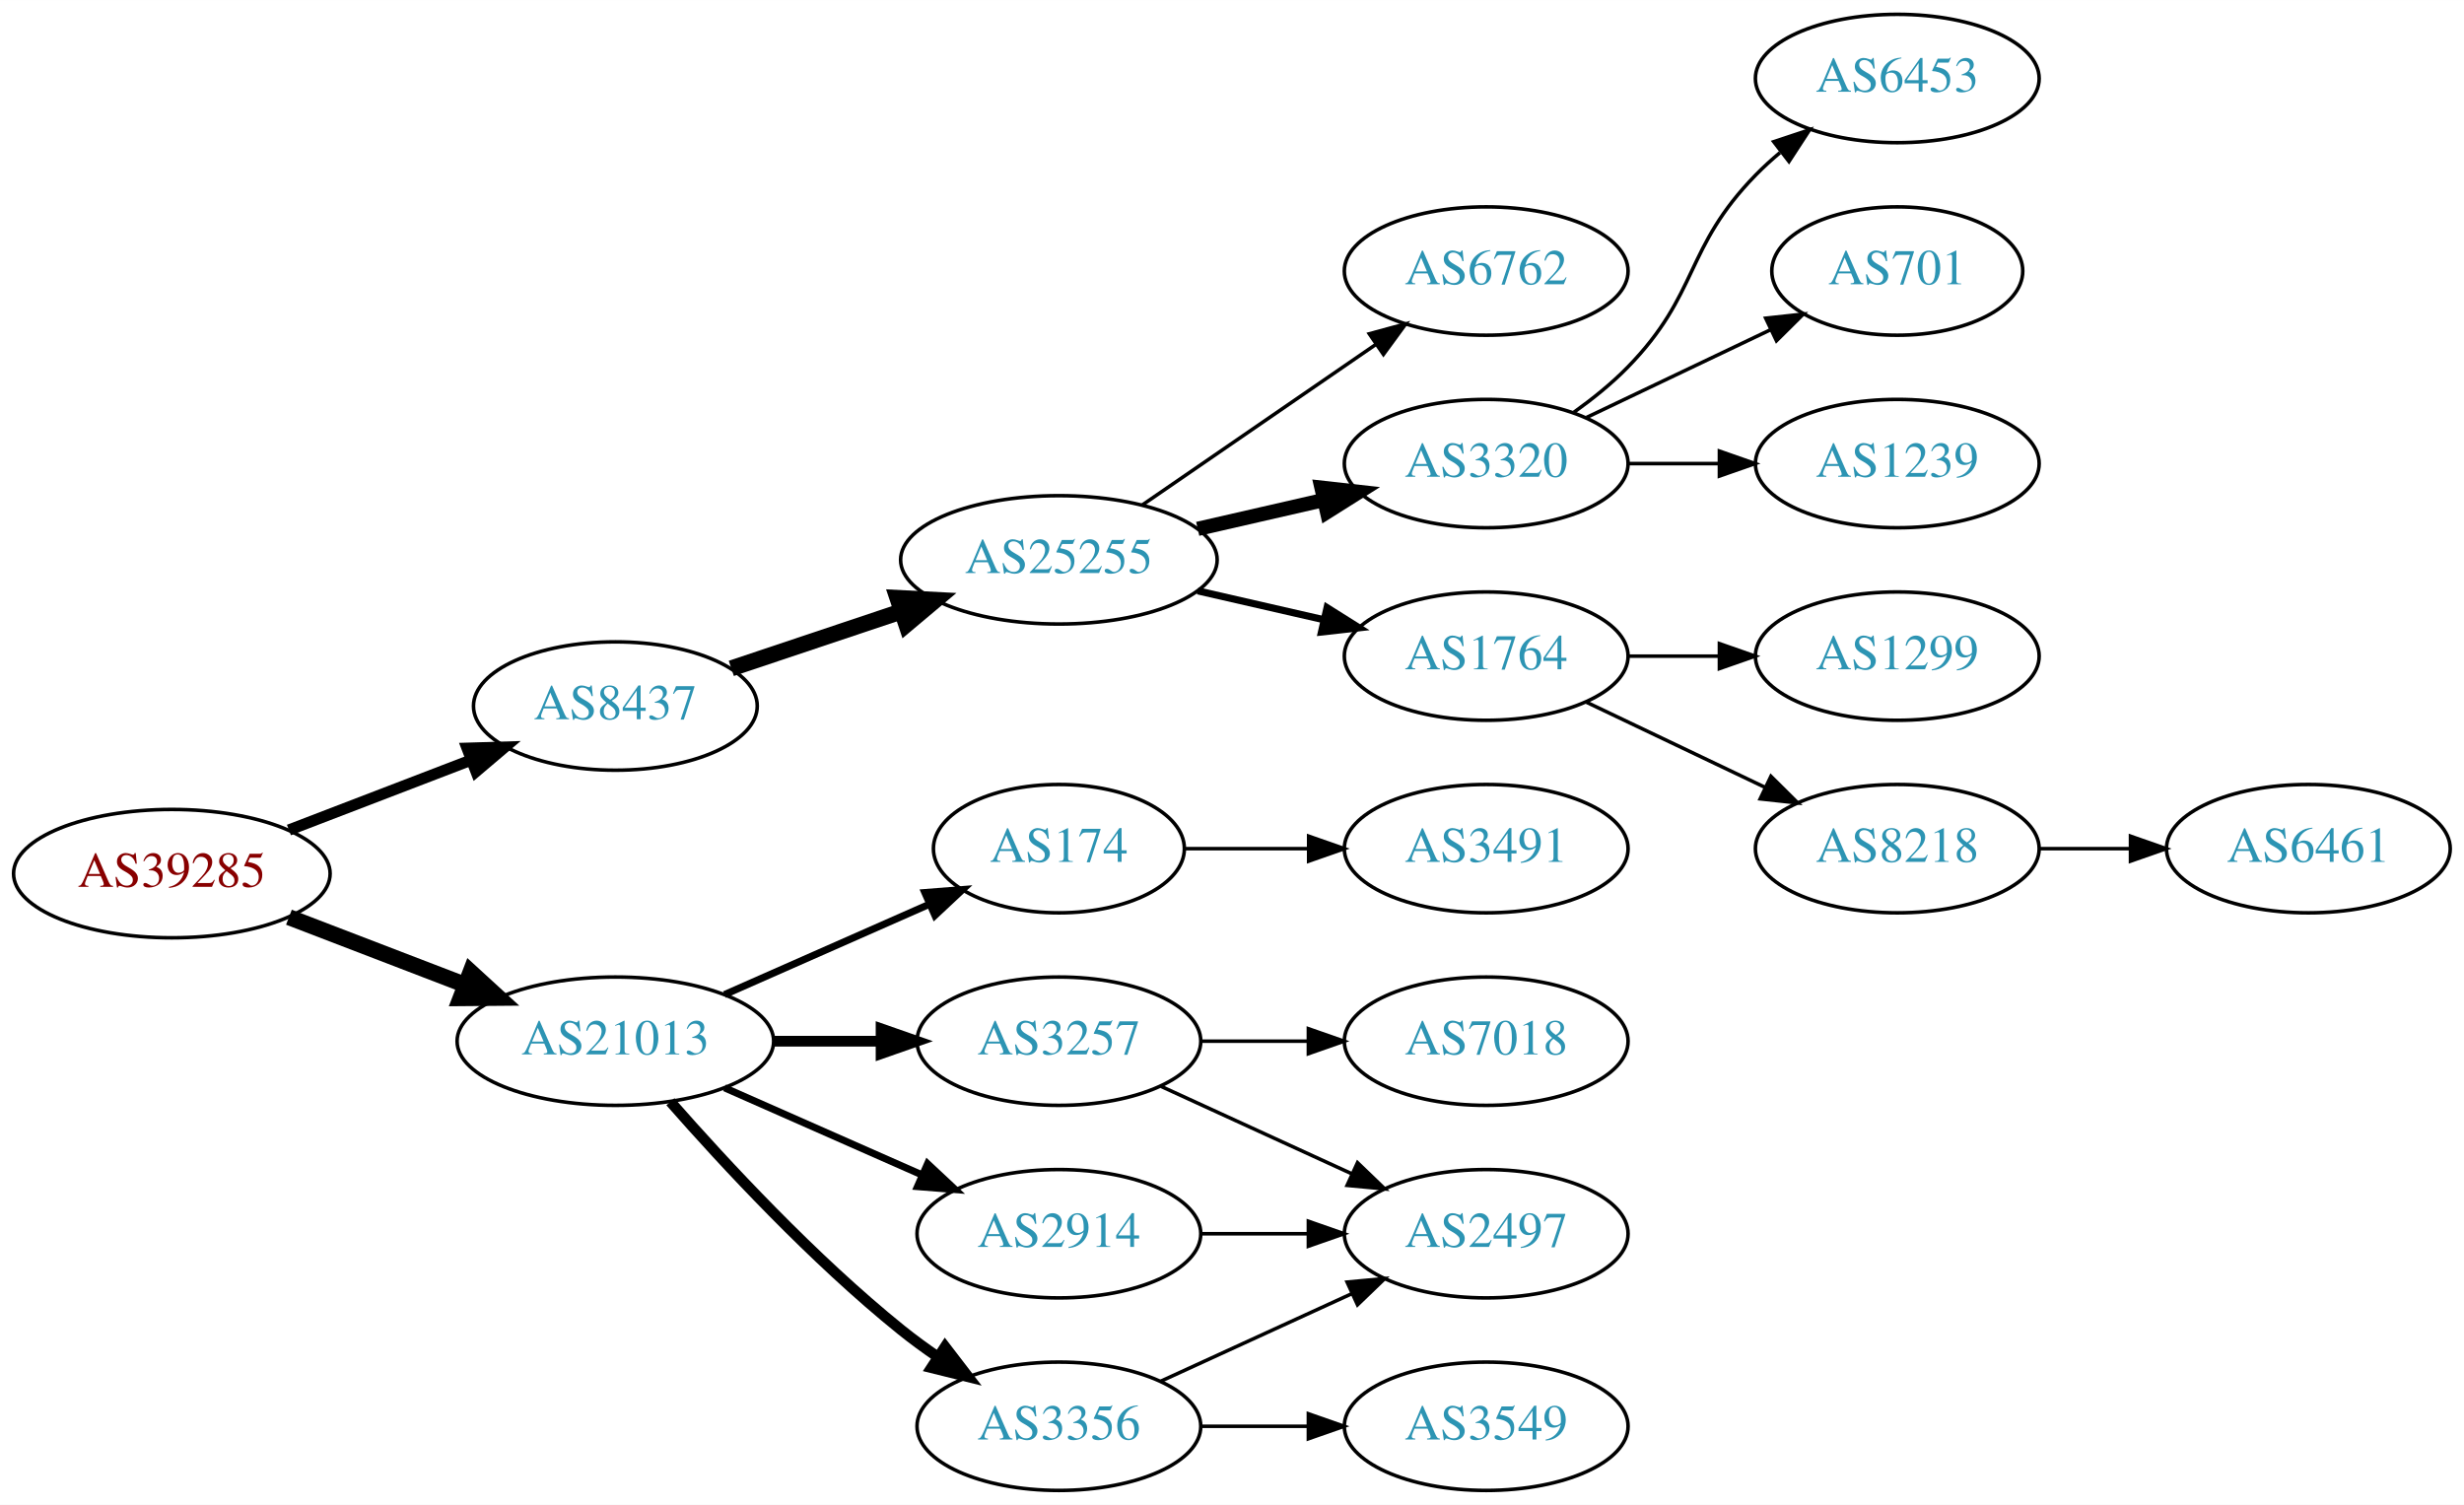
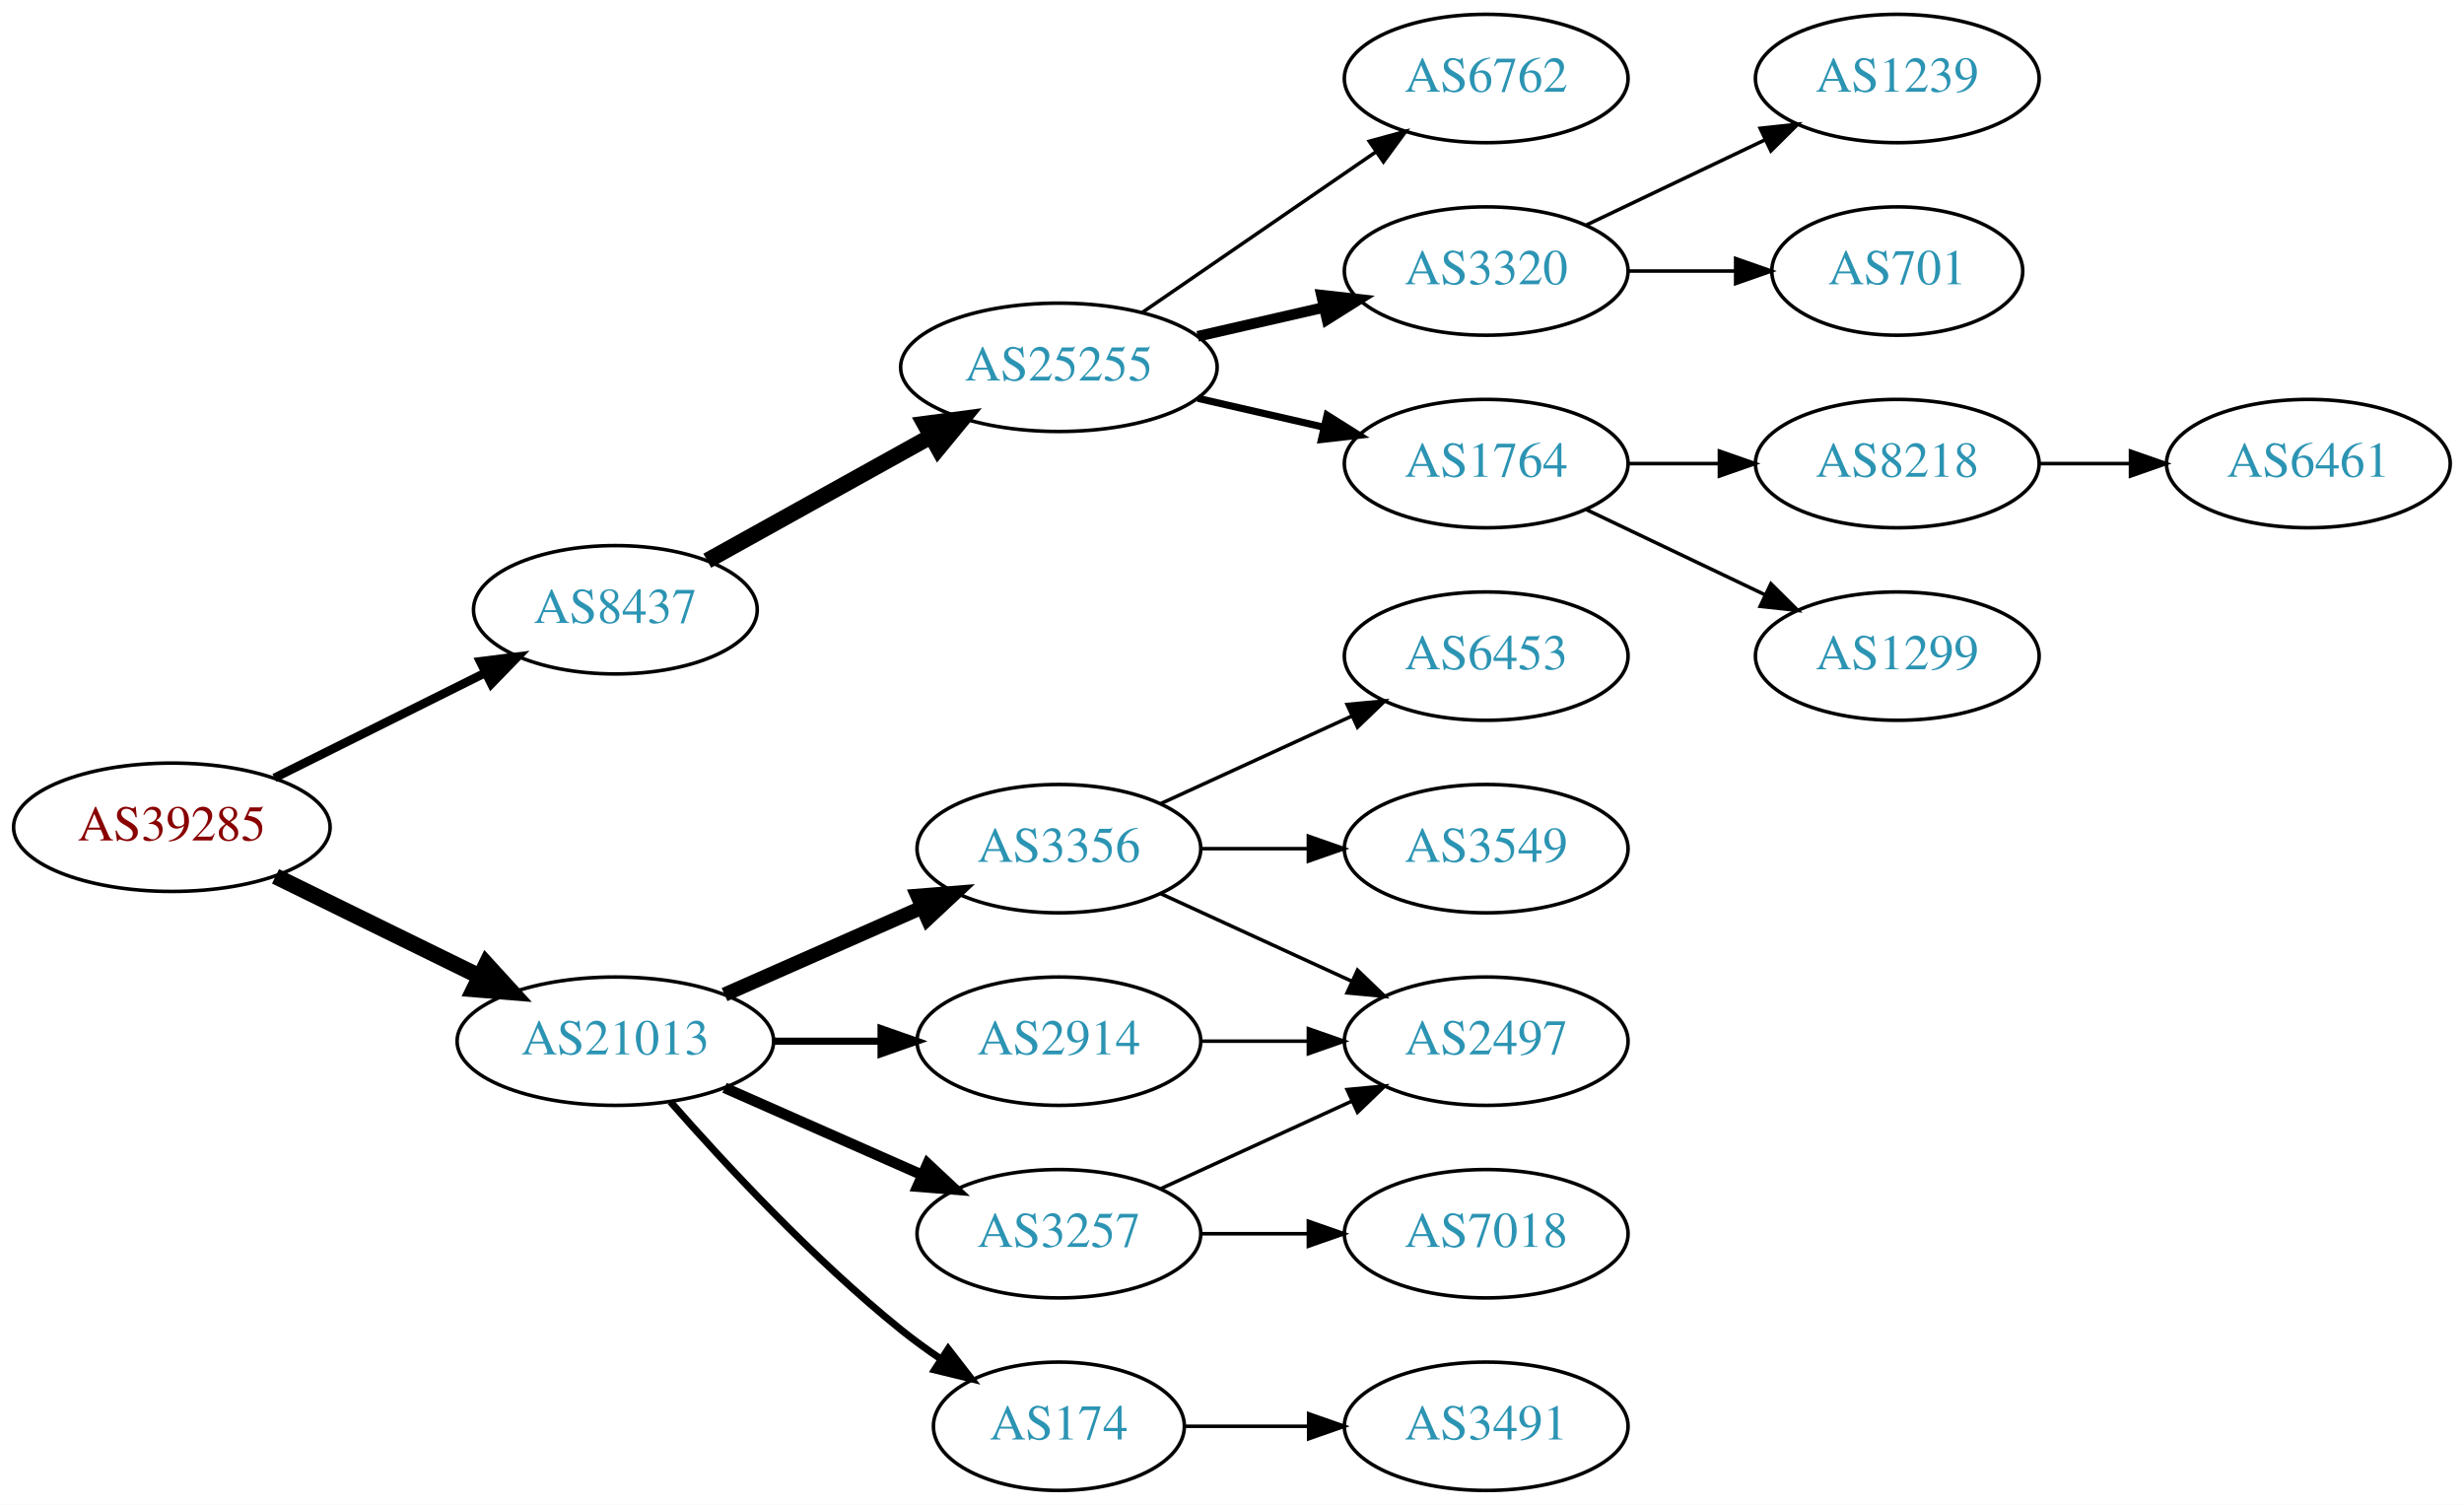
<svg xmlns="http://www.w3.org/2000/svg" xmlns:xlink="http://www.w3.org/1999/xlink" width="691pt" height="422pt" viewBox="0.00 0.00 691.06 422.00">
  <g id="graph0" class="graph" transform="scale(1 1) rotate(0) translate(4 418)">
    <polygon fill="white" stroke="none" points="-4,4 -4,-418 687.055,-418 687.055,4 -4,4" />
    <g id="node1" class="node">
      <g id="a_node1">
        <a xlink:href="/asn/39285" xlink:title="AS39285 ~ Gartner KG [AT]">
-           <ellipse fill="#ffffff" stroke="black" cx="44.196" cy="-173" rx="44.393" ry="18" />
-           <text text-anchor="middle" x="44.196" y="-169.3" font-family="Times,serif" font-size="14.00" fill="#880000">AS39285</text>
+           <ellipse fill="#ffffff" stroke="black" cx="44.196" cy="-186" rx="44.393" ry="18" />
+           <text text-anchor="middle" x="44.196" y="-182.3" font-family="Times,serif" font-size="14.00" fill="#880000">AS39285</text>
        </a>
      </g>
    </g>
    <g id="node2" class="node">
      <g id="a_node2">
        <a xlink:href="/asn/8437" xlink:title="AS8437 ~ Hutchison Drei Austria GmbH [AT]">
-           <ellipse fill="#ffffff" stroke="black" cx="168.588" cy="-220" rx="39.794" ry="18" />
-           <text text-anchor="middle" x="168.588" y="-216.3" font-family="Times,serif" font-size="14.00" fill="#2c94b3">AS8437</text>
+           <ellipse fill="#ffffff" stroke="black" cx="168.588" cy="-247" rx="39.794" ry="18" />
+           <text text-anchor="middle" x="168.588" y="-243.3" font-family="Times,serif" font-size="14.00" fill="#2c94b3">AS8437</text>
        </a>
      </g>
    </g>
    <g id="edge1" class="edge">
-       <path fill="none" stroke="black" stroke-width="3.15" d="M77.034,-185.226C92.665,-191.228 111.645,-198.517 128.183,-204.868" />
-       <polygon fill="black" stroke="black" stroke-width="3.15" points="127.004,-208.164 137.594,-208.482 129.513,-201.63 127.004,-208.164" />
+       <path fill="none" stroke="black" stroke-width="2.455" d="M72.969,-199.842C90.466,-208.562 113.222,-219.904 132.032,-229.279" />
+       <polygon fill="black" stroke="black" stroke-width="2.455" points="130.673,-232.512 141.184,-233.84 133.795,-226.247 130.673,-232.512" />
    </g>
    <g id="node3" class="node">
      <g id="a_node3">
        <a xlink:href="/asn/21013" xlink:title="AS21013 ~ Wels, AT [AT]">
          <ellipse fill="#ffffff" stroke="black" cx="168.588" cy="-126" rx="44.393" ry="18" />
          <text text-anchor="middle" x="168.588" y="-122.3" font-family="Times,serif" font-size="14.00" fill="#2c94b3">AS21013</text>
        </a>
      </g>
    </g>
    <g id="edge2" class="edge">
-       <path fill="none" stroke="black" stroke-width="4.5" d="M77.034,-160.774C92.049,-155.008 110.156,-148.055 126.219,-141.886" />
-       <polygon fill="black" stroke="black" stroke-width="4.5" points="127.986,-145.426 135.91,-138.165 125.163,-138.074 127.986,-145.426" />
+       <path fill="none" stroke="black" stroke-width="4.5" d="M73.275,-172.235C90.301,-163.888 112.221,-153.143 130.642,-144.112" />
+       <polygon fill="black" stroke="black" stroke-width="4.5" points="132.394,-147.639 139.64,-139.701 128.927,-140.567 132.394,-147.639" />
    </g>
    <g id="node4" class="node">
      <g id="a_node4">
        <a xlink:href="/asn/25255" xlink:title="AS25255 ~ ==&gt; TELE2 AUSTRIA &lt;== [AT]">
-           <ellipse fill="#ffffff" stroke="black" cx="292.98" cy="-261" rx="44.393" ry="18" />
-           <text text-anchor="middle" x="292.98" y="-257.3" font-family="Times,serif" font-size="14.00" fill="#2c94b3">AS25255</text>
+           <ellipse fill="#ffffff" stroke="black" cx="292.98" cy="-315" rx="44.393" ry="18" />
+           <text text-anchor="middle" x="292.98" y="-311.3" font-family="Times,serif" font-size="14.00" fill="#2c94b3">AS25255</text>
        </a>
      </g>
    </g>
    <g id="edge3" class="edge">
-       <path fill="none" stroke="black" stroke-width="4.5" d="M201.107,-230.559C215.654,-235.431 233.152,-241.293 248.893,-246.566" />
-       <polygon fill="black" stroke="black" stroke-width="4.5" points="247.692,-250.316 258.425,-249.759 250.194,-242.849 247.692,-250.316" />
+       <path fill="none" stroke="black" stroke-width="4.5" d="M194.356,-260.761C212.407,-270.79 237.106,-284.512 257.144,-295.645" />
+       <polygon fill="black" stroke="black" stroke-width="4.5" points="255.328,-299.141 265.982,-300.556 259.153,-292.257 255.328,-299.141" />
+     </g>
+     <g id="node13" class="node">
+       <g id="a_node13">
+         <a xlink:href="/asn/3356" xlink:title="AS3356 ~ Level 3 Parent, LLC [US]">
+           <ellipse fill="#ffffff" stroke="black" cx="292.98" cy="-180" rx="39.794" ry="18" />
+           <text text-anchor="middle" x="292.98" y="-176.3" font-family="Times,serif" font-size="14.00" fill="#2c94b3">AS3356</text>
+         </a>
+       </g>
+     </g>
+     <g id="edge12" class="edge">
+       <path fill="none" stroke="black" stroke-width="4" d="M199.216,-139.072C215.81,-146.393 236.67,-155.597 254.403,-163.421" />
+       <polygon fill="black" stroke="black" stroke-width="4" points="253.325,-166.77 263.887,-167.605 256.151,-160.366 253.325,-166.77" />
    </g>
    <g id="node14" class="node">
      <g id="a_node14">
-         <a xlink:href="/asn/174" xlink:title="AS174 ~ Cogent Communications [US]">
-           <ellipse fill="#ffffff" stroke="black" cx="292.98" cy="-180" rx="35.194" ry="18" />
-           <text text-anchor="middle" x="292.98" y="-176.3" font-family="Times,serif" font-size="14.00" fill="#2c94b3">AS174</text>
+         <a xlink:href="/asn/3257" xlink:title="AS3257 ~ GTT [DE]">
+           <ellipse fill="#ffffff" stroke="black" cx="292.98" cy="-72" rx="39.794" ry="18" />
+           <text text-anchor="middle" x="292.98" y="-68.3" font-family="Times,serif" font-size="14.00" fill="#2c94b3">AS3257</text>
        </a>
      </g>
    </g>
    <g id="edge13" class="edge">
-       <path fill="none" stroke="black" stroke-width="2" d="M199.216,-139.072C216.487,-146.692 238.378,-156.35 256.556,-164.371" />
-       <polygon fill="black" stroke="black" stroke-width="2" points="255.387,-167.68 265.949,-168.515 258.213,-161.276 255.387,-167.68" />
+       <path fill="none" stroke="black" stroke-width="3" d="M199.216,-112.928C215.81,-105.607 236.67,-96.403 254.403,-88.579" />
+       <polygon fill="black" stroke="black" stroke-width="3" points="256.151,-91.634 263.887,-84.395 253.325,-85.23 256.151,-91.634" />
    </g>
    <g id="node15" class="node">
      <g id="a_node15">
-         <a xlink:href="/asn/3257" xlink:title="AS3257 ~ GTT [DE]">
-           <ellipse fill="#ffffff" stroke="black" cx="292.98" cy="-126" rx="39.794" ry="18" />
-           <text text-anchor="middle" x="292.98" y="-122.3" font-family="Times,serif" font-size="14.00" fill="#2c94b3">AS3257</text>
+         <a xlink:href="/asn/174" xlink:title="AS174 ~ Cogent Communications [US]">
+           <ellipse fill="#ffffff" stroke="black" cx="292.98" cy="-18" rx="35.194" ry="18" />
+           <text text-anchor="middle" x="292.98" y="-14.3" font-family="Times,serif" font-size="14.00" fill="#2c94b3">AS174</text>
        </a>
      </g>
    </g>
    <g id="edge14" class="edge">
-       <path fill="none" stroke="black" stroke-width="3" d="M213.084,-126C222.773,-126 233.11,-126 243.002,-126" />
-       <polygon fill="black" stroke="black" stroke-width="3" points="243.105,-129.5 253.105,-126 243.105,-122.5 243.105,-129.5" />
+       <path fill="none" stroke="black" stroke-width="2" d="M184.021,-109.017C199.152,-91.772 224.116,-64.852 248.784,-45 252.289,-42.179 256.107,-39.413 259.975,-36.791" />
+       <polygon fill="black" stroke="black" stroke-width="2" points="261.933,-39.694 268.421,-31.318 258.126,-33.819 261.933,-39.694" />
    </g>
    <g id="node16" class="node">
      <g id="a_node16">
-         <a xlink:href="/asn/3356" xlink:title="AS3356 ~ Level 3 Parent, LLC [US]">
-           <ellipse fill="#ffffff" stroke="black" cx="292.98" cy="-18" rx="39.794" ry="18" />
-           <text text-anchor="middle" x="292.98" y="-14.3" font-family="Times,serif" font-size="14.00" fill="#2c94b3">AS3356</text>
+         <a xlink:href="/asn/2914" xlink:title="AS2914 ~ NTT America, Inc. [US]">
+           <ellipse fill="#ffffff" stroke="black" cx="292.98" cy="-126" rx="39.794" ry="18" />
+           <text text-anchor="middle" x="292.98" y="-122.3" font-family="Times,serif" font-size="14.00" fill="#2c94b3">AS2914</text>
        </a>
      </g>
    </g>
    <g id="edge15" class="edge">
-       <path fill="none" stroke="black" stroke-width="3" d="M184.021,-109.017C199.152,-91.772 224.116,-64.852 248.784,-45 252.04,-42.38 255.565,-39.808 259.149,-37.354" />
-       <polygon fill="black" stroke="black" stroke-width="3" points="261.068,-40.281 267.522,-31.879 257.237,-34.423 261.068,-40.281" />
-     </g>
-     <g id="node17" class="node">
-       <g id="a_node17">
-         <a xlink:href="/asn/2914" xlink:title="AS2914 ~ NTT America, Inc. [US]">
-           <ellipse fill="#ffffff" stroke="black" cx="292.98" cy="-72" rx="39.794" ry="18" />
-           <text text-anchor="middle" x="292.98" y="-68.3" font-family="Times,serif" font-size="14.00" fill="#2c94b3">AS2914</text>
-         </a>
-       </g>
-     </g>
-     <g id="edge16" class="edge">
-       <path fill="none" stroke="black" stroke-width="2" d="M199.216,-112.928C215.81,-105.607 236.67,-96.403 254.403,-88.579" />
-       <polygon fill="black" stroke="black" stroke-width="2" points="256.151,-91.634 263.887,-84.395 253.325,-85.23 256.151,-91.634" />
+       <path fill="none" stroke="black" stroke-width="2" d="M213.084,-126C222.773,-126 233.11,-126 243.002,-126" />
+       <polygon fill="black" stroke="black" stroke-width="2" points="243.105,-129.5 253.105,-126 243.105,-122.5 243.105,-129.5" />
    </g>
    <g id="node5" class="node">
      <g id="a_node5">
        <a xlink:href="/asn/6762" xlink:title="AS6762 ~ TELECOM ITALIA SPARKLE S.p.A. [IT]">
-           <ellipse fill="#ffffff" stroke="black" cx="412.823" cy="-342" rx="39.794" ry="18" />
-           <text text-anchor="middle" x="412.823" y="-338.3" font-family="Times,serif" font-size="14.00" fill="#2c94b3">AS6762</text>
+           <ellipse fill="#ffffff" stroke="black" cx="412.823" cy="-396" rx="39.794" ry="18" />
+           <text text-anchor="middle" x="412.823" y="-392.3" font-family="Times,serif" font-size="14.00" fill="#2c94b3">AS6762</text>
        </a>
      </g>
    </g>
    <g id="edge4" class="edge">
-       <path fill="none" stroke="black" d="M316.423,-276.426C335.004,-289.198 361.565,-307.455 381.945,-321.463" />
-       <polygon fill="black" stroke="black" points="380.036,-324.398 390.259,-327.178 384.001,-318.629 380.036,-324.398" />
+       <path fill="none" stroke="black" d="M316.423,-330.426C335.004,-343.198 361.565,-361.455 381.945,-375.463" />
+       <polygon fill="black" stroke="black" points="380.036,-378.398 390.259,-381.178 384.001,-372.629 380.036,-378.398" />
    </g>
    <g id="node6" class="node">
      <g id="a_node6">
        <a xlink:href="/asn/3320" xlink:title="AS3320 ~ DTAG [DE]">
-           <ellipse fill="#ffffff" stroke="black" cx="412.823" cy="-288" rx="39.794" ry="18" />
-           <text text-anchor="middle" x="412.823" y="-284.3" font-family="Times,serif" font-size="14.00" fill="#2c94b3">AS3320</text>
+           <ellipse fill="#ffffff" stroke="black" cx="412.823" cy="-342" rx="39.794" ry="18" />
+           <text text-anchor="middle" x="412.823" y="-338.3" font-family="Times,serif" font-size="14.00" fill="#2c94b3">AS3320</text>
        </a>
      </g>
    </g>
    <g id="edge5" class="edge">
-       <path fill="none" stroke="black" stroke-width="4" d="M331.915,-269.692C343.156,-272.267 355.568,-275.111 367.192,-277.774" />
-       <polygon fill="black" stroke="black" stroke-width="4" points="366.624,-281.235 377.153,-280.057 368.188,-274.412 366.624,-281.235" />
+       <path fill="none" stroke="black" stroke-width="3" d="M331.915,-323.692C343.156,-326.267 355.568,-329.111 367.192,-331.774" />
+       <polygon fill="black" stroke="black" stroke-width="3" points="366.624,-335.235 377.153,-334.057 368.188,-328.412 366.624,-335.235" />
    </g>
    <g id="node7" class="node">
      <g id="a_node7">
        <a xlink:href="/asn/1764" xlink:title="AS1764 ~ NEXTLAYER-AS [AT]">
-           <ellipse fill="#ffffff" stroke="black" cx="412.823" cy="-234" rx="39.794" ry="18" />
-           <text text-anchor="middle" x="412.823" y="-230.3" font-family="Times,serif" font-size="14.00" fill="#2c94b3">AS1764</text>
+           <ellipse fill="#ffffff" stroke="black" cx="412.823" cy="-288" rx="39.794" ry="18" />
+           <text text-anchor="middle" x="412.823" y="-284.3" font-family="Times,serif" font-size="14.00" fill="#2c94b3">AS1764</text>
        </a>
      </g>
    </g>
    <g id="edge6" class="edge">
-       <path fill="none" stroke="black" stroke-width="2" d="M331.915,-252.308C343.156,-249.733 355.568,-246.889 367.192,-244.226" />
-       <polygon fill="black" stroke="black" stroke-width="2" points="368.188,-247.588 377.153,-241.943 366.624,-240.765 368.188,-247.588" />
-     </g>
-     <g id="node8" class="node">
-       <g id="a_node8">
-         <a xlink:href="/asn/6453" xlink:title="AS6453 ~ TATA COMMUNICATIONS (AMERICA) INC [US]">
+       <path fill="none" stroke="black" stroke-width="2" d="M331.915,-306.308C343.156,-303.733 355.568,-300.889 367.192,-298.226" />
+       <polygon fill="black" stroke="black" stroke-width="2" points="368.188,-301.588 377.153,-295.943 366.624,-294.765 368.188,-301.588" />
+     </g>
+     <g id="node11" class="node">
+       <g id="a_node11">
+         <a xlink:href="/asn/1239" xlink:title="AS1239 ~ Sprint [US]">
          <ellipse fill="#ffffff" stroke="black" cx="528.116" cy="-396" rx="39.794" ry="18" />
-           <text text-anchor="middle" x="528.116" y="-392.3" font-family="Times,serif" font-size="14.00" fill="#2c94b3">AS6453</text>
-         </a>
-       </g>
-     </g>
-     <g id="edge7" class="edge">
-       <path fill="none" stroke="black" d="M437.417,-302.389C442.673,-306.148 448.005,-310.437 452.469,-315 472.642,-335.617 468.297,-348.383 488.469,-369 490.562,-371.139 492.846,-373.218 495.222,-375.21" />
-       <polygon fill="black" stroke="black" points="493.466,-378.275 503.522,-381.611 497.741,-372.732 493.466,-378.275" />
-     </g>
-     <g id="node9" class="node">
-       <g id="a_node9">
+           <text text-anchor="middle" x="528.116" y="-392.3" font-family="Times,serif" font-size="14.00" fill="#2c94b3">AS1239</text>
+         </a>
+       </g>
+     </g>
+     <g id="edge10" class="edge">
+       <path fill="none" stroke="black" d="M440.959,-354.934C455.953,-362.081 474.774,-371.052 490.998,-378.785" />
+       <polygon fill="black" stroke="black" points="489.668,-382.028 500.201,-383.171 492.68,-375.709 489.668,-382.028" />
+     </g>
+     <g id="node12" class="node">
+       <g id="a_node12">
        <a xlink:href="/asn/701" xlink:title="AS701 ~ UUNET [US]">
          <ellipse fill="#ffffff" stroke="black" cx="528.116" cy="-342" rx="35.194" ry="18" />
          <text text-anchor="middle" x="528.116" y="-338.3" font-family="Times,serif" font-size="14.00" fill="#2c94b3">AS701</text>
        </a>
      </g>
    </g>
-     <g id="edge8" class="edge">
-       <path fill="none" stroke="black" d="M440.959,-300.934C456.391,-308.29 475.877,-317.577 492.412,-325.459" />
-       <polygon fill="black" stroke="black" points="491.221,-328.768 501.754,-329.911 494.232,-322.449 491.221,-328.768" />
-     </g>
-     <g id="node10" class="node">
-       <g id="a_node10">
-         <a xlink:href="/asn/1239" xlink:title="AS1239 ~ Sprint [US]">
+     <g id="edge11" class="edge">
+       <path fill="none" stroke="black" d="M452.495,-342C462.201,-342 472.691,-342 482.654,-342" />
+       <polygon fill="black" stroke="black" points="482.79,-345.5 492.79,-342 482.79,-338.5 482.79,-345.5" />
+     </g>
+     <g id="node8" class="node">
+       <g id="a_node8">
+         <a xlink:href="/asn/8218" xlink:title="AS8218 ~ legacy Neotelecoms [FR]">
          <ellipse fill="#ffffff" stroke="black" cx="528.116" cy="-288" rx="39.794" ry="18" />
-           <text text-anchor="middle" x="528.116" y="-284.3" font-family="Times,serif" font-size="14.00" fill="#2c94b3">AS1239</text>
-         </a>
-       </g>
-     </g>
-     <g id="edge9" class="edge">
+           <text text-anchor="middle" x="528.116" y="-284.3" font-family="Times,serif" font-size="14.00" fill="#2c94b3">AS8218</text>
+         </a>
+       </g>
+     </g>
+     <g id="edge7" class="edge">
      <path fill="none" stroke="black" d="M452.495,-288C460.698,-288 469.462,-288 477.994,-288" />
      <polygon fill="black" stroke="black" points="478.233,-291.5 488.233,-288 478.233,-284.5 478.233,-291.5" />
    </g>
-     <g id="node11" class="node">
-       <g id="a_node11">
+     <g id="node9" class="node">
+       <g id="a_node9">
        <a xlink:href="/asn/1299" xlink:title="AS1299 ~ Telia Carrier [EU]">
          <ellipse fill="#ffffff" stroke="black" cx="528.116" cy="-234" rx="39.794" ry="18" />
          <text text-anchor="middle" x="528.116" y="-230.3" font-family="Times,serif" font-size="14.00" fill="#2c94b3">AS1299</text>
        </a>
      </g>
    </g>
-     <g id="edge10" class="edge">
-       <path fill="none" stroke="black" d="M452.495,-234C460.698,-234 469.462,-234 477.994,-234" />
-       <polygon fill="black" stroke="black" points="478.233,-237.5 488.233,-234 478.233,-230.5 478.233,-237.5" />
-     </g>
-     <g id="node12" class="node">
-       <g id="a_node12">
-         <a xlink:href="/asn/8218" xlink:title="AS8218 ~ legacy Neotelecoms [FR]">
-           <ellipse fill="#ffffff" stroke="black" cx="528.116" cy="-180" rx="39.794" ry="18" />
-           <text text-anchor="middle" x="528.116" y="-176.3" font-family="Times,serif" font-size="14.00" fill="#2c94b3">AS8218</text>
-         </a>
-       </g>
-     </g>
-     <g id="edge11" class="edge">
-       <path fill="none" stroke="black" d="M440.959,-221.066C455.953,-213.919 474.774,-204.948 490.998,-197.215" />
-       <polygon fill="black" stroke="black" points="492.68,-200.291 500.201,-192.829 489.668,-193.972 492.68,-200.291" />
-     </g>
-     <g id="node13" class="node">
-       <g id="a_node13">
+     <g id="edge8" class="edge">
+       <path fill="none" stroke="black" d="M440.959,-275.066C455.953,-267.919 474.774,-258.948 490.998,-251.215" />
+       <polygon fill="black" stroke="black" points="492.68,-254.291 500.201,-246.829 489.668,-247.972 492.68,-254.291" />
+     </g>
+     <g id="node10" class="node">
+       <g id="a_node10">
        <a xlink:href="/asn/6461" xlink:title="AS6461 ~ Zayo Bandwidth [US]">
-           <ellipse fill="#ffffff" stroke="black" cx="643.409" cy="-180" rx="39.794" ry="18" />
-           <text text-anchor="middle" x="643.409" y="-176.3" font-family="Times,serif" font-size="14.00" fill="#2c94b3">AS6461</text>
-         </a>
-       </g>
-     </g>
-     <g id="edge12" class="edge">
-       <path fill="none" stroke="black" d="M567.788,-180C575.991,-180 584.755,-180 593.287,-180" />
-       <polygon fill="black" stroke="black" points="593.526,-183.5 603.526,-180 593.526,-176.5 593.526,-183.5" />
+           <ellipse fill="#ffffff" stroke="black" cx="643.409" cy="-288" rx="39.794" ry="18" />
+           <text text-anchor="middle" x="643.409" y="-284.3" font-family="Times,serif" font-size="14.00" fill="#2c94b3">AS6461</text>
+         </a>
+       </g>
+     </g>
+     <g id="edge9" class="edge">
+       <path fill="none" stroke="black" d="M567.788,-288C575.991,-288 584.755,-288 593.287,-288" />
+       <polygon fill="black" stroke="black" points="593.526,-291.5 603.526,-288 593.526,-284.5 593.526,-291.5" />
+     </g>
+     <g id="node17" class="node">
+       <g id="a_node17">
+         <a xlink:href="/asn/6453" xlink:title="AS6453 ~ TATA COMMUNICATIONS (AMERICA) INC [US]">
+           <ellipse fill="#ffffff" stroke="black" cx="412.823" cy="-234" rx="39.794" ry="18" />
+           <text text-anchor="middle" x="412.823" y="-230.3" font-family="Times,serif" font-size="14.00" fill="#2c94b3">AS6453</text>
+         </a>
+       </g>
+     </g>
+     <g id="edge16" class="edge">
+       <path fill="none" stroke="black" d="M321.609,-192.661C337.566,-199.973 357.837,-209.261 375.119,-217.181" />
+       <polygon fill="black" stroke="black" points="373.818,-220.435 384.367,-221.419 376.734,-214.071 373.818,-220.435" />
+     </g>
+     <g id="node18" class="node">
+       <g id="a_node18">
+         <a xlink:href="/asn/2497" xlink:title="AS2497 ~ Internet Initiative Japan Inc. [JP]">
+           <ellipse fill="#ffffff" stroke="black" cx="412.823" cy="-126" rx="39.794" ry="18" />
+           <text text-anchor="middle" x="412.823" y="-122.3" font-family="Times,serif" font-size="14.00" fill="#2c94b3">AS2497</text>
+         </a>
+       </g>
+     </g>
+     <g id="edge17" class="edge">
+       <path fill="none" stroke="black" d="M321.609,-167.339C337.566,-160.027 357.837,-150.739 375.119,-142.819" />
+       <polygon fill="black" stroke="black" points="376.734,-145.929 384.367,-138.581 373.818,-139.565 376.734,-145.929" />
+     </g>
+     <g id="node19" class="node">
+       <g id="a_node19">
+         <a xlink:href="/asn/3549" xlink:title="AS3549 ~ Level 3 Parent, LLC [US]">
+           <ellipse fill="#ffffff" stroke="black" cx="412.823" cy="-180" rx="39.794" ry="18" />
+           <text text-anchor="middle" x="412.823" y="-176.3" font-family="Times,serif" font-size="14.00" fill="#2c94b3">AS3549</text>
+         </a>
+       </g>
+     </g>
+     <g id="edge18" class="edge">
+       <path fill="none" stroke="black" d="M332.893,-180C342.446,-180 352.796,-180 362.759,-180" />
+       <polygon fill="black" stroke="black" points="362.951,-183.5 372.951,-180 362.951,-176.5 362.951,-183.5" />
+     </g>
+     <g id="edge19" class="edge">
+       <path fill="none" stroke="black" d="M321.609,-84.661C337.566,-91.973 357.837,-101.261 375.119,-109.181" />
+       <polygon fill="black" stroke="black" points="373.818,-112.435 384.367,-113.419 376.734,-106.071 373.818,-112.435" />
+     </g>
+     <g id="node20" class="node">
+       <g id="a_node20">
+         <a xlink:href="/asn/7018" xlink:title="AS7018 ~ AT&amp;T Services, Inc. [US]">
+           <ellipse fill="#ffffff" stroke="black" cx="412.823" cy="-72" rx="39.794" ry="18" />
+           <text text-anchor="middle" x="412.823" y="-68.3" font-family="Times,serif" font-size="14.00" fill="#2c94b3">AS7018</text>
+         </a>
+       </g>
+     </g>
+     <g id="edge20" class="edge">
+       <path fill="none" stroke="black" d="M332.893,-72C342.446,-72 352.796,-72 362.759,-72" />
+       <polygon fill="black" stroke="black" points="362.951,-75.5 372.951,-72 362.951,-68.5 362.951,-75.5" />
    </g>
    <g id="node21" class="node">
      <g id="a_node21">
        <a xlink:href="/asn/3491" xlink:title="AS3491 ~ PCCW Global, Inc. [US]">
-           <ellipse fill="#ffffff" stroke="black" cx="412.823" cy="-180" rx="39.794" ry="18" />
-           <text text-anchor="middle" x="412.823" y="-176.3" font-family="Times,serif" font-size="14.00" fill="#2c94b3">AS3491</text>
+           <ellipse fill="#ffffff" stroke="black" cx="412.823" cy="-18" rx="39.794" ry="18" />
+           <text text-anchor="middle" x="412.823" y="-14.3" font-family="Times,serif" font-size="14.00" fill="#2c94b3">AS3491</text>
        </a>
      </g>
    </g>
    <g id="edge22" class="edge">
-       <path fill="none" stroke="black" d="M328.382,-180C339.206,-180 351.374,-180 363.001,-180" />
-       <polygon fill="black" stroke="black" points="363.032,-183.5 373.032,-180 363.032,-176.5 363.032,-183.5" />
-     </g>
-     <g id="node18" class="node">
-       <g id="a_node18">
-         <a xlink:href="/asn/7018" xlink:title="AS7018 ~ AT&amp;T Services, Inc. [US]">
-           <ellipse fill="#ffffff" stroke="black" cx="412.823" cy="-126" rx="39.794" ry="18" />
-           <text text-anchor="middle" x="412.823" y="-122.3" font-family="Times,serif" font-size="14.00" fill="#2c94b3">AS7018</text>
-         </a>
-       </g>
-     </g>
-     <g id="edge17" class="edge">
+       <path fill="none" stroke="black" d="M328.382,-18C339.206,-18 351.374,-18 363.001,-18" />
+       <polygon fill="black" stroke="black" points="363.032,-21.5 373.032,-18 363.032,-14.5 363.032,-21.5" />
+     </g>
+     <g id="edge21" class="edge">
      <path fill="none" stroke="black" d="M332.893,-126C342.446,-126 352.796,-126 362.759,-126" />
      <polygon fill="black" stroke="black" points="362.951,-129.5 372.951,-126 362.951,-122.5 362.951,-129.5" />
    </g>
-     <g id="node19" class="node">
-       <g id="a_node19">
-         <a xlink:href="/asn/2497" xlink:title="AS2497 ~ Internet Initiative Japan Inc. [JP]">
-           <ellipse fill="#ffffff" stroke="black" cx="412.823" cy="-72" rx="39.794" ry="18" />
-           <text text-anchor="middle" x="412.823" y="-68.3" font-family="Times,serif" font-size="14.00" fill="#2c94b3">AS2497</text>
-         </a>
-       </g>
-     </g>
-     <g id="edge18" class="edge">
-       <path fill="none" stroke="black" d="M321.609,-113.339C337.566,-106.027 357.837,-96.739 375.119,-88.819" />
-       <polygon fill="black" stroke="black" points="376.734,-91.929 384.367,-84.581 373.818,-85.565 376.734,-91.929" />
-     </g>
-     <g id="edge19" class="edge">
-       <path fill="none" stroke="black" d="M321.609,-30.661C337.566,-37.973 357.837,-47.261 375.119,-55.181" />
-       <polygon fill="black" stroke="black" points="373.818,-58.435 384.367,-59.419 376.734,-52.071 373.818,-58.435" />
-     </g>
-     <g id="node20" class="node">
-       <g id="a_node20">
-         <a xlink:href="/asn/3549" xlink:title="AS3549 ~ Level 3 Parent, LLC [US]">
-           <ellipse fill="#ffffff" stroke="black" cx="412.823" cy="-18" rx="39.794" ry="18" />
-           <text text-anchor="middle" x="412.823" y="-14.3" font-family="Times,serif" font-size="14.00" fill="#2c94b3">AS3549</text>
-         </a>
-       </g>
-     </g>
-     <g id="edge20" class="edge">
-       <path fill="none" stroke="black" d="M332.893,-18C342.446,-18 352.796,-18 362.759,-18" />
-       <polygon fill="black" stroke="black" points="362.951,-21.5 372.951,-18 362.951,-14.5 362.951,-21.5" />
-     </g>
-     <g id="edge21" class="edge">
-       <path fill="none" stroke="black" d="M332.893,-72C342.446,-72 352.796,-72 362.759,-72" />
-       <polygon fill="black" stroke="black" points="362.951,-75.5 372.951,-72 362.951,-68.5 362.951,-75.5" />
-     </g>
  </g>
</svg>
